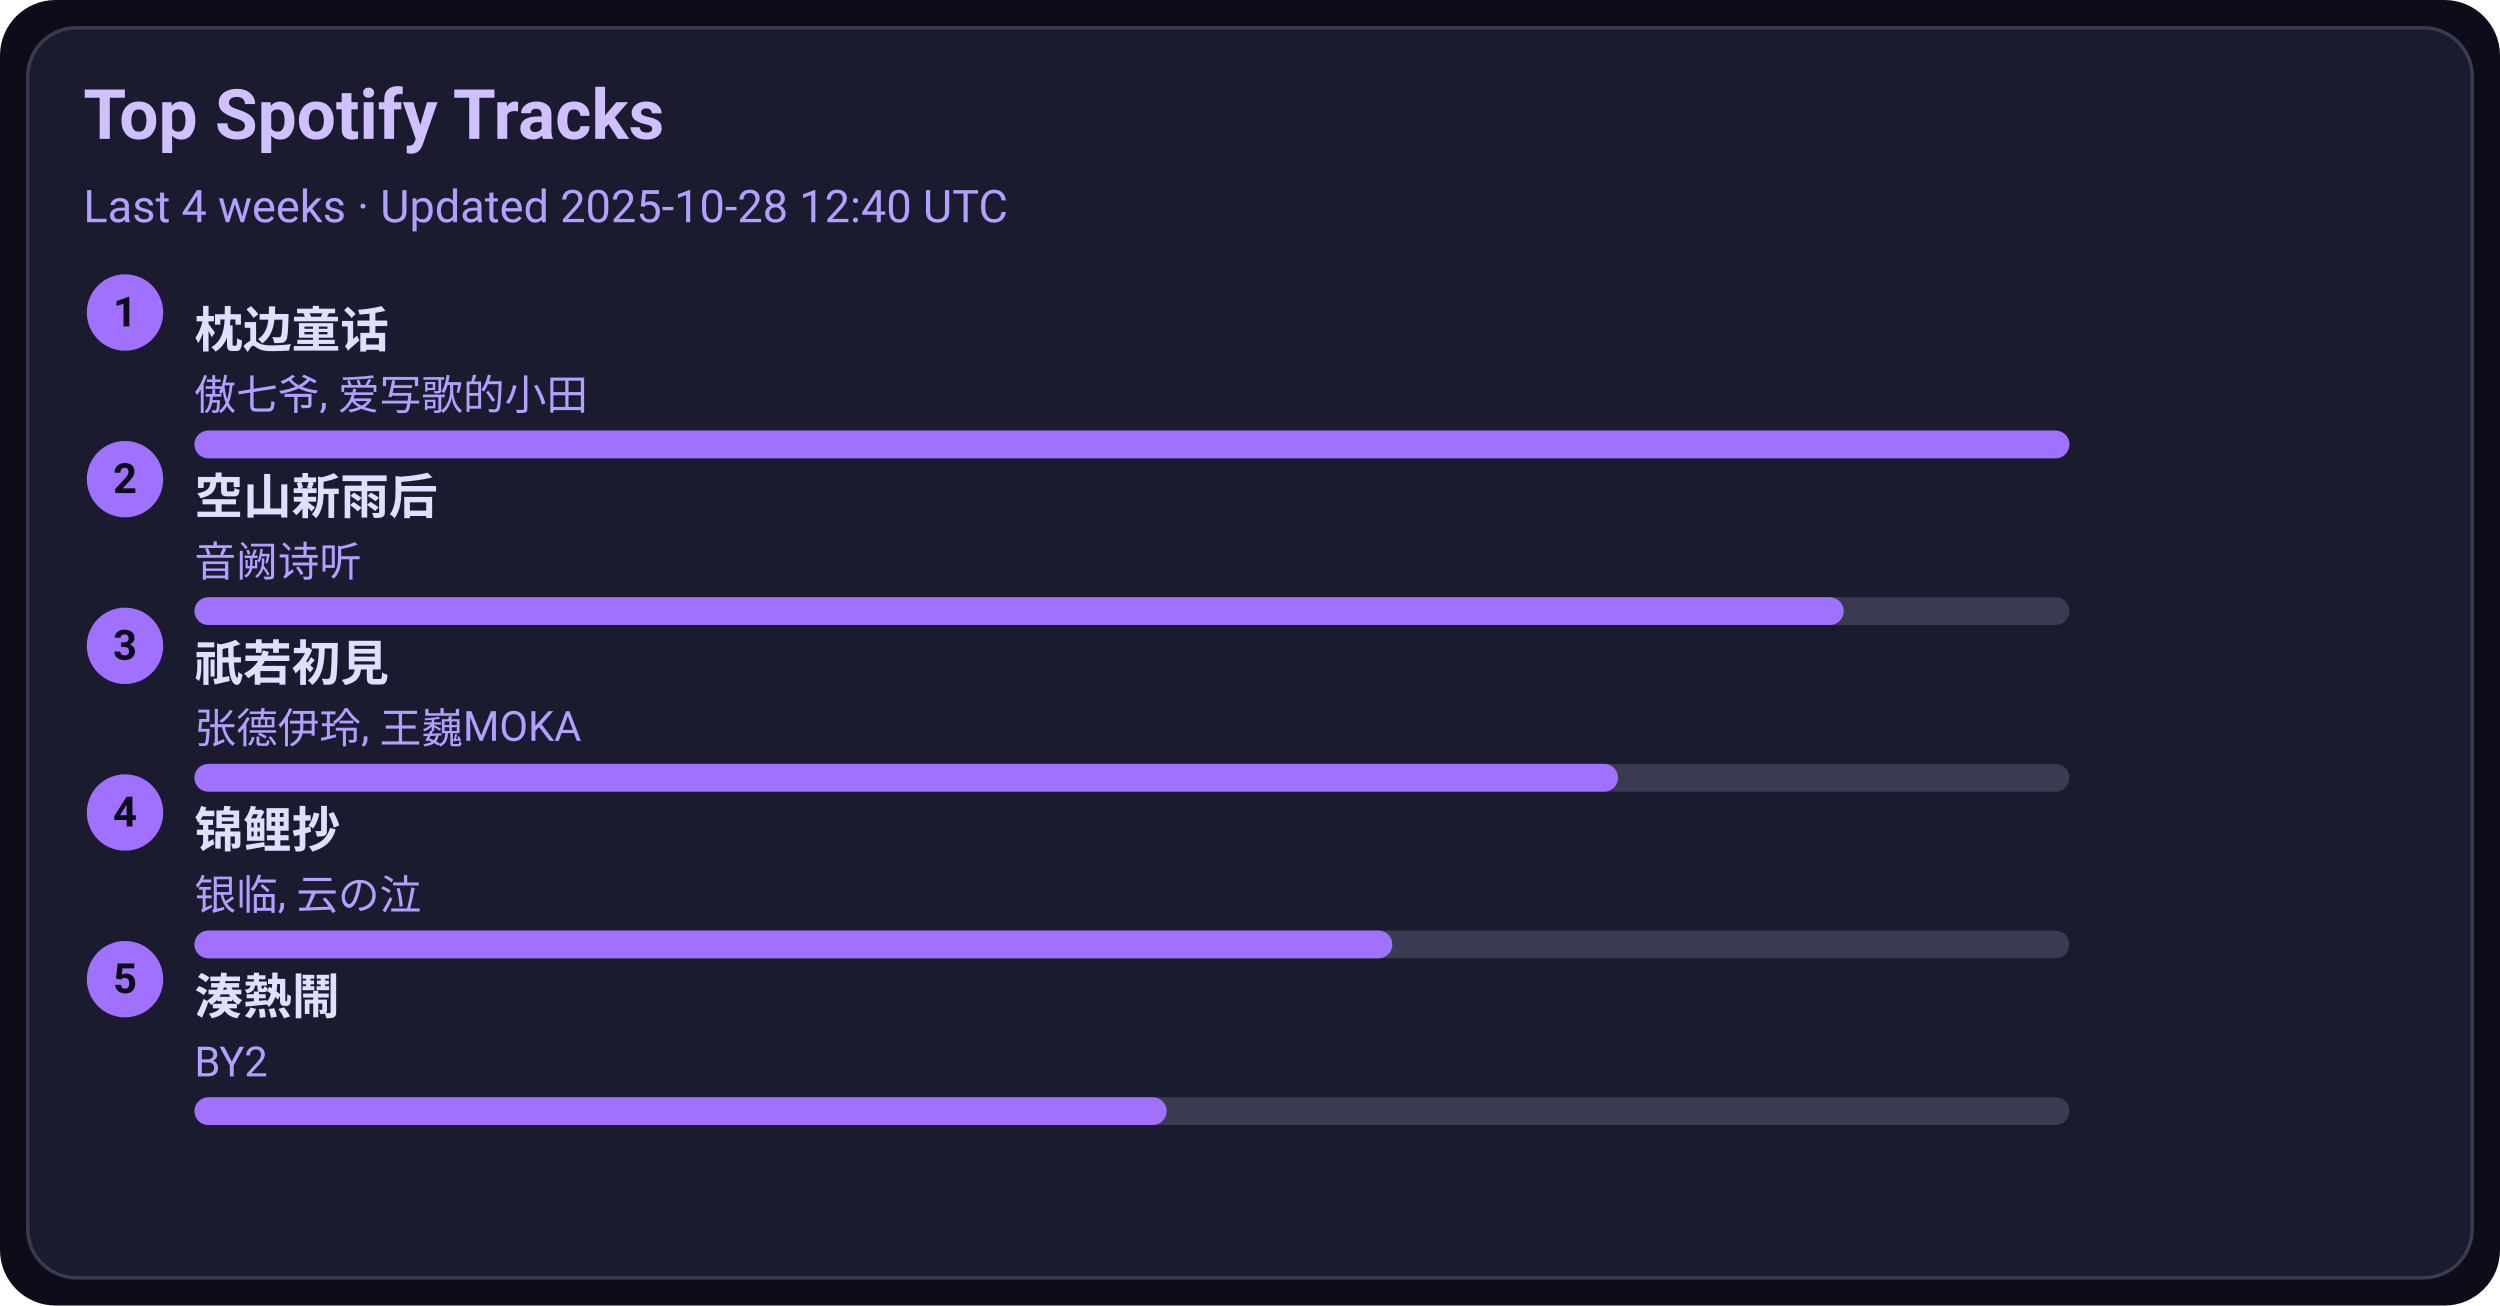
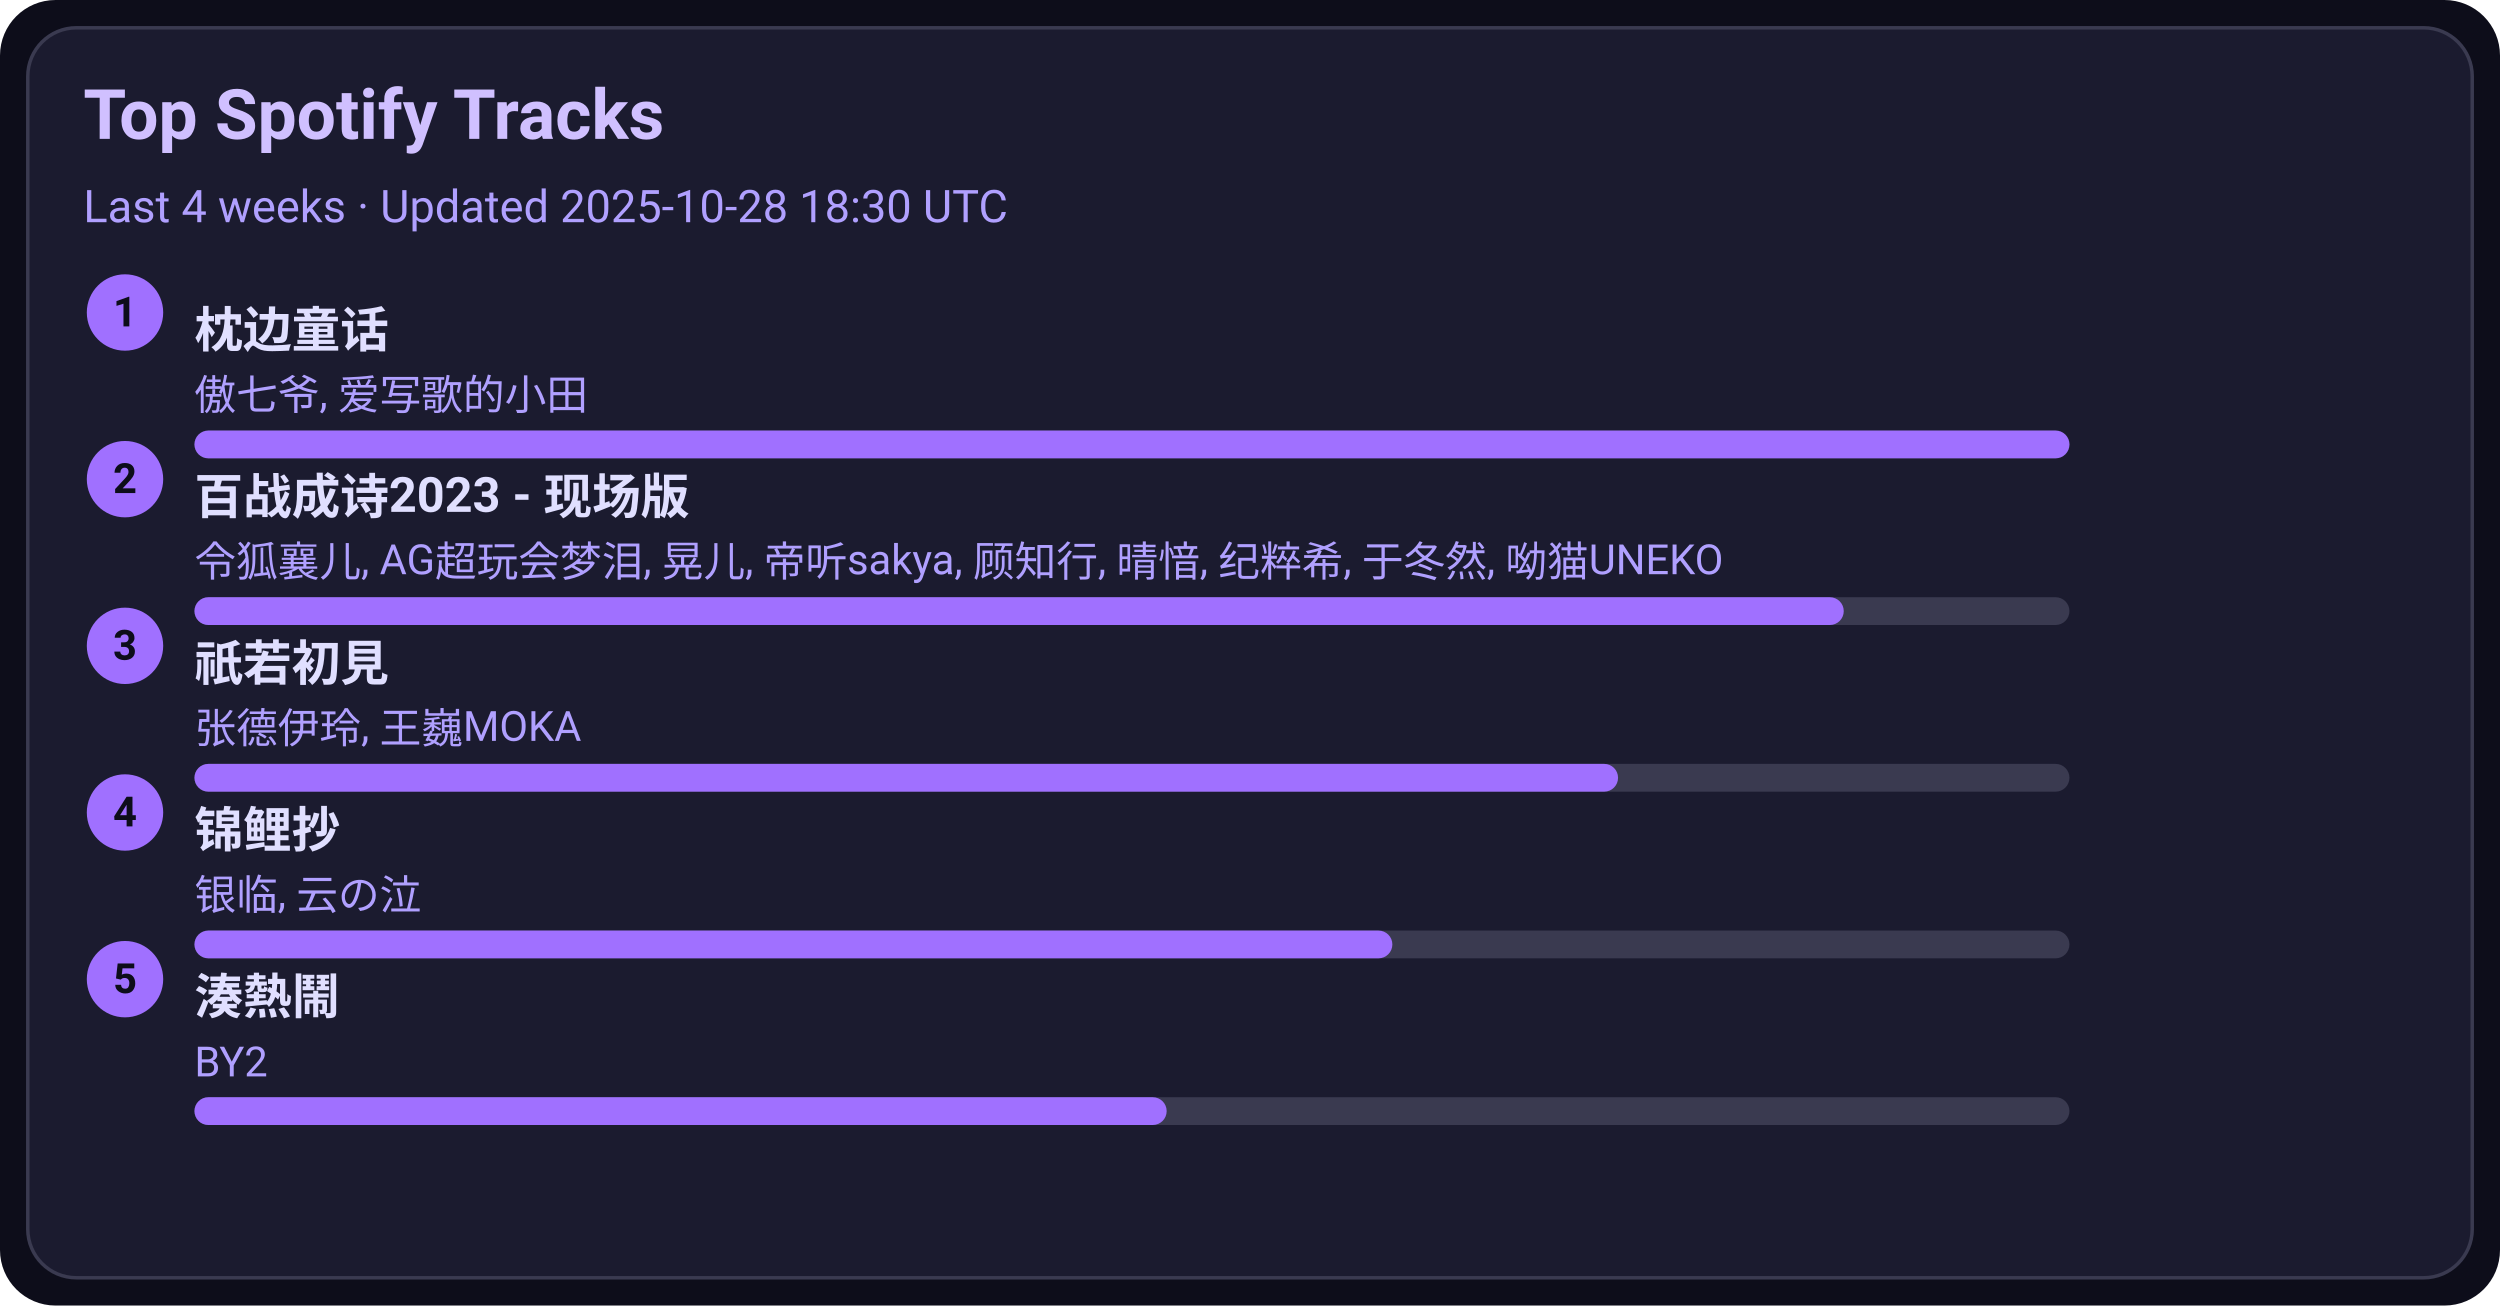
<svg xmlns="http://www.w3.org/2000/svg" width="720" height="376" viewBox="0 0 720 376">
  <style>text{font-family:-apple-system,BlinkMacSystemFont,Segoe UI,Roboto,Ubuntu,Helvetica Neue,Arial,Noto Sans,sans-serif}</style>
  <rect width="720" height="376" rx="16" fill="#0d0d1a" />
  <rect x="8" y="8" width="704" height="360" rx="14" fill="#1b1b2f" stroke="#3a3a50" />
  <text x="24" y="40" font-size="20" fill="#d0c0ff" font-weight="600">Top Spotify Tracks</text>
-   <text x="24" y="64" font-size="13" fill="#b0a0ff">Last 4 weeks · Updated 2025-10-28 12:40 UTC</text>
+   <text x="24" y="64" font-size="13" fill="#b0a0ff">Last 4 weeks · Updated 2025-10-28 18:30 UTC</text>
  <circle cx="36" cy="90" r="11" fill="#a070ff" />
  <text x="36" y="94" text-anchor="middle" font-size="12" fill="#0d0d1a" font-weight="700">1</text>
  <a href="https://open.spotify.com/track/3I8tlHNA9NM8dL0B23xGIY" target="_blank" rel="noopener noreferrer">
    <text x="56" y="100" font-size="14" fill="#e0dfff" font-weight="600">枕边童话</text>
  </a>
  <text x="56" y="118" font-size="12" fill="#b0a0ff">傲七爷, 爱写歌的小田</text>
  <rect x="56" y="124" width="540" height="8" rx="4" fill="#3a3a50" />
  <rect x="56" y="124" width="540" height="8" rx="4" fill="#a070ff" />
  <circle cx="36" cy="138" r="11" fill="#a070ff" />
  <text x="36" y="142" text-anchor="middle" font-size="12" fill="#0d0d1a" font-weight="700">2</text>
-   <a href="https://open.spotify.com/track/7c1D58U8AIVOGlYzh5U6sk" target="_blank" rel="noopener noreferrer">
-     <text x="56" y="148" font-size="14" fill="#e0dfff" font-weight="600">空山新雨后</text>
+   <a href="https://open.spotify.com/track/2gttnS8fWnDwziLFt2TLEi" target="_blank" rel="noopener noreferrer">
+     <text x="56" y="148" font-size="14" fill="#e0dfff" font-weight="600">百战成诗2023 - 现场版</text>
  </a>
-   <text x="56" y="166" font-size="12" fill="#b0a0ff">音阙诗听</text>
+   <text x="56" y="166" font-size="12" fill="#b0a0ff">令狐襄儿, AG超玩会梦泪, 晃儿, 帝听sakya, 顾知行, 晴愔, 纪粹希, 于冬然, 呦猫UNEKO</text>
  <rect x="56" y="172" width="540" height="8" rx="4" fill="#3a3a50" />
  <rect x="56" y="172" width="475" height="8" rx="4" fill="#a070ff" />
  <circle cx="36" cy="186" r="11" fill="#a070ff" />
  <text x="36" y="190" text-anchor="middle" font-size="12" fill="#0d0d1a" font-weight="700">3</text>
  <a href="https://open.spotify.com/track/5X4U0jJr9H4oOoXTpiVkyA" target="_blank" rel="noopener noreferrer">
    <text x="56" y="196" font-size="14" fill="#e0dfff" font-weight="600">祇若初見</text>
  </a>
  <text x="56" y="214" font-size="12" fill="#b0a0ff">张德伊玲, 王巍MOKA</text>
  <rect x="56" y="220" width="540" height="8" rx="4" fill="#3a3a50" />
  <rect x="56" y="220" width="410" height="8" rx="4" fill="#a070ff" />
  <circle cx="36" cy="234" r="11" fill="#a070ff" />
  <text x="36" y="238" text-anchor="middle" font-size="12" fill="#0d0d1a" font-weight="700">4</text>
  <a href="https://open.spotify.com/track/1KBIv1xAf0VhKsHrZaTVKu" target="_blank" rel="noopener noreferrer">
    <text x="56" y="244" font-size="14" fill="#e0dfff" font-weight="600">锦鲤抄</text>
  </a>
  <text x="56" y="262" font-size="12" fill="#b0a0ff">银临, 云の泣</text>
  <rect x="56" y="268" width="540" height="8" rx="4" fill="#3a3a50" />
  <rect x="56" y="268" width="345" height="8" rx="4" fill="#a070ff" />
  <circle cx="36" cy="282" r="11" fill="#a070ff" />
  <text x="36" y="286" text-anchor="middle" font-size="12" fill="#0d0d1a" font-weight="700">5</text>
  <a href="https://open.spotify.com/track/2Qhxww2DKuv7gfvZkkR0wa" target="_blank" rel="noopener noreferrer">
    <text x="56" y="292" font-size="14" fill="#e0dfff" font-weight="600">湊熱鬧</text>
  </a>
  <text x="56" y="310" font-size="12" fill="#b0a0ff">BY2</text>
  <rect x="56" y="316" width="540" height="8" rx="4" fill="#3a3a50" />
  <rect x="56" y="316" width="280" height="8" rx="4" fill="#a070ff" />
</svg>
